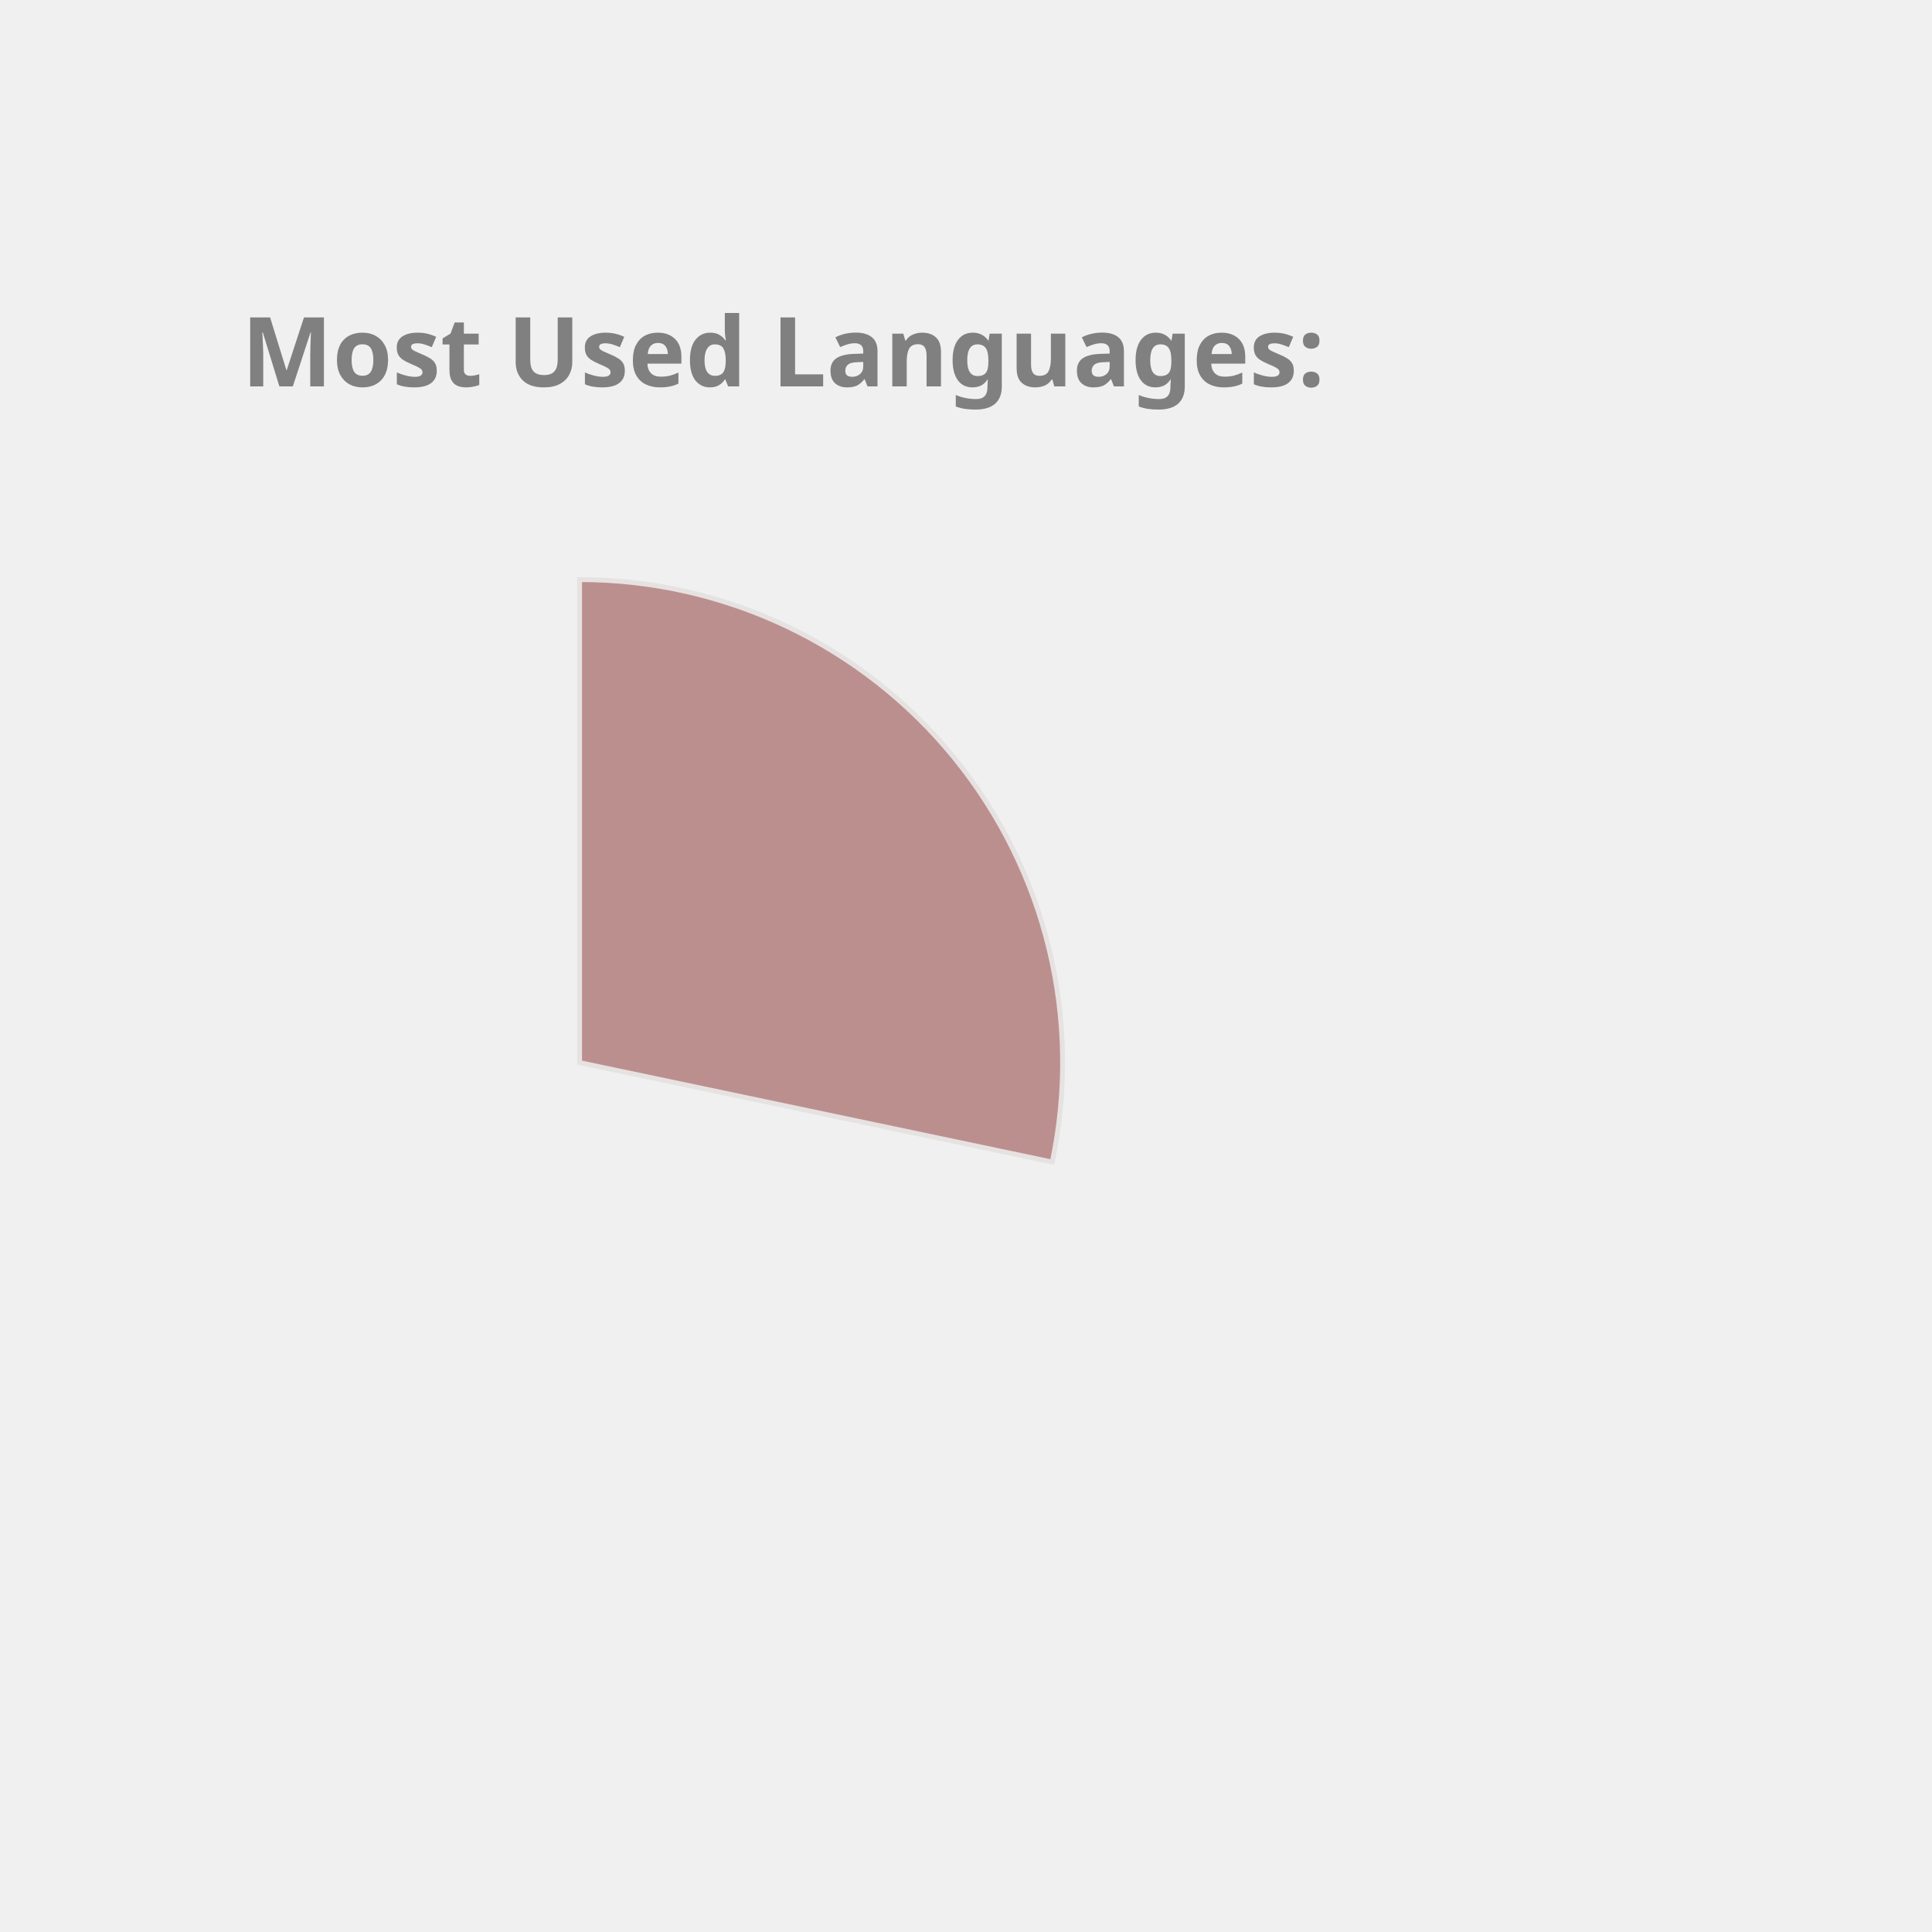
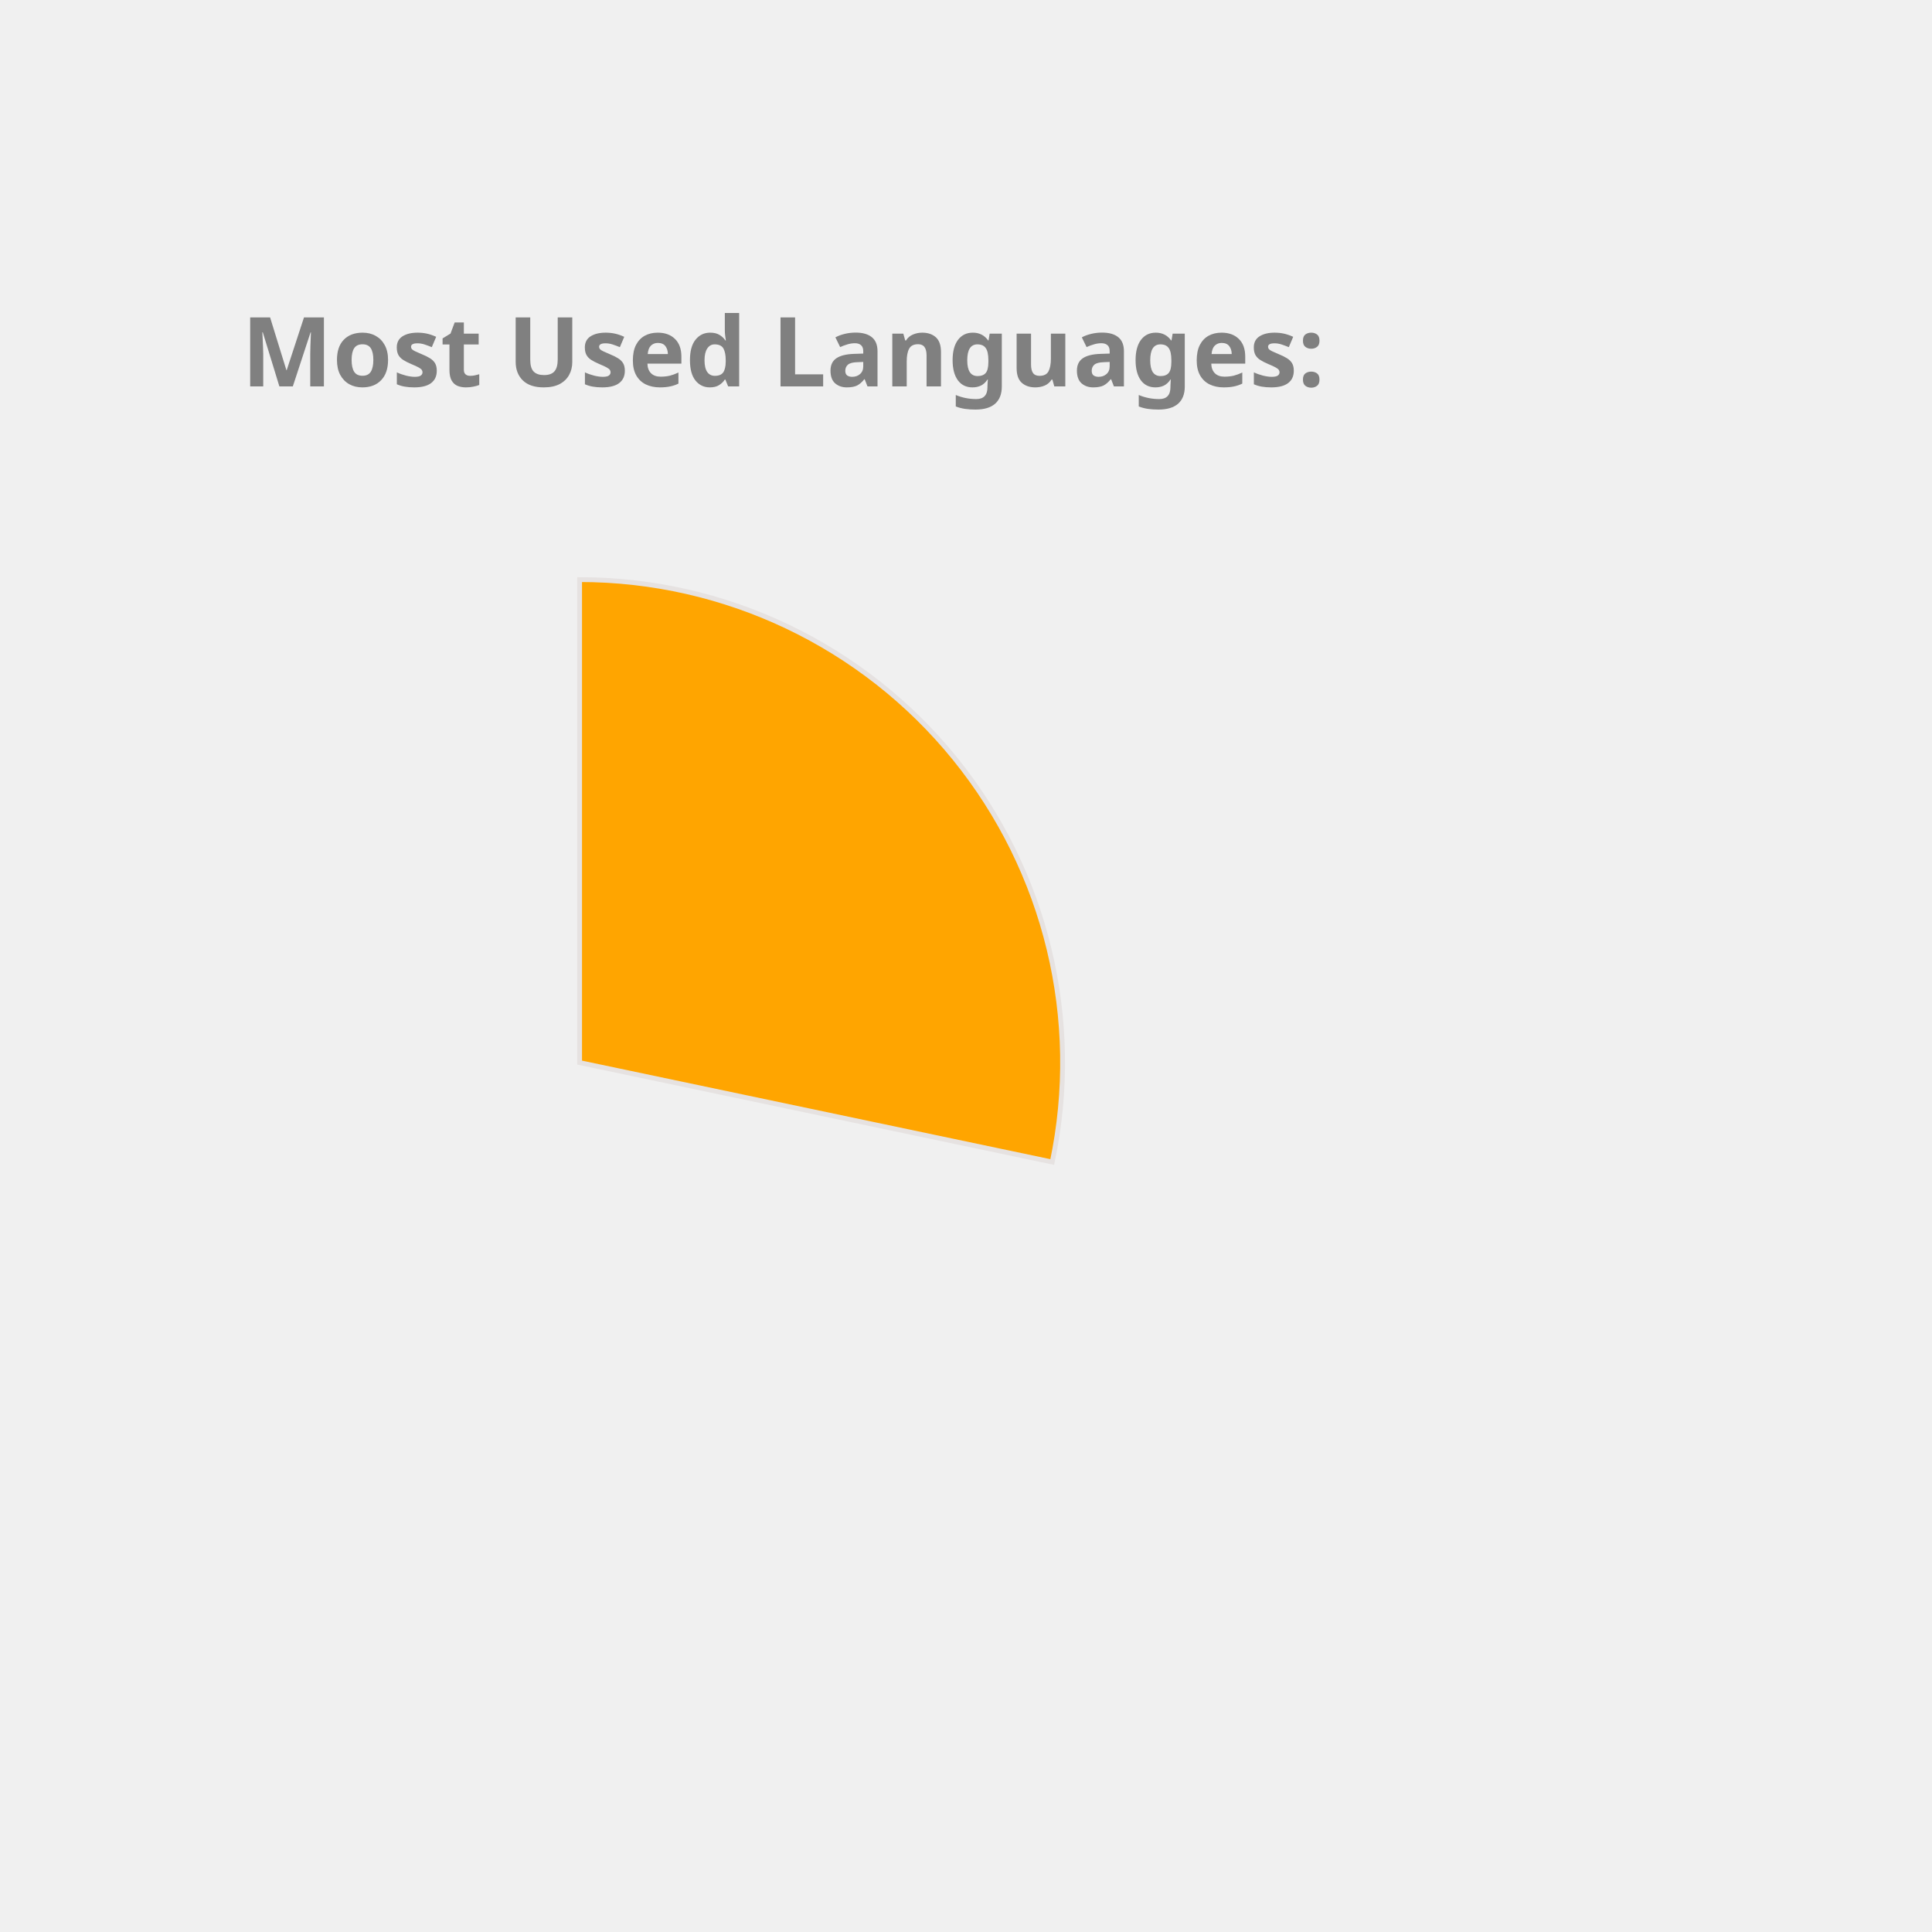
<svg xmlns="http://www.w3.org/2000/svg" height="350px" width="350px" viewBox="0 0 400 400">
  <style> 
        .label {
                font: bold 20px sans-serif;
                color: #404040;
                -webkit-text-stroke: 1px white;
        }

        path {
                stroke: #E6E2E1;
                stroke-width: 1px;
                transform: translate(60px, 100px);
        }

        .path_1 {
                animation: fadeIn 5s linear forwards;
        }

        .path_2 {
                transform: scale(0);
                animation: fadeIn 5s linear forwards 5s;
        }


        
        .path_3 {
                transform: scale(0);
                animation: fadeIn 5s linear forwards 10s;
        }


        .path_4 {
                transform: scale(0);
                animation: fadeIn 5s linear forwards 15s;
        }

        .path_5 {
                transform: scale(0);
                animation: fadeIn 5s linear forwards 20s;
        }

        .path_6 {
                transform: scale(0);
                animation: fadeIn 5s linear forwards 25s;
        }

        .path_7 {
                transform: scale(0);
                animation: fadeIn 5s linear forwards 30s;
        }

        .path_8 {
                transform: scale(0);
                animation: fadeIn 5s linear forwards 35s;
        }

        .path_9 {
                transform: scale(0);
                animation: fadeIn 5s linear forwards 40s;
        }

        .path_10 {
                transform: scale(0);
                animation: fadeIn 5s linear forwards 45s;
        }

        @keyframes fadeIn {
                0% {                        
                        transform: translate(250px, 300px) rotate(0deg) scale(0);
                        
                }
                50% {
                        transform: translate(150px, 220px) rotate(180deg) scale(0.5);
                        
                }
                
                100% {
                        transform: translate(60px, 120px) rotate(360deg) scale(1);
                        
                }
        }
        .txt_1 {
                opacity: 0;
                animation: txtShow 5s linear forwards 0s;
        }

        .txt_2 {
                opacity: 0;
                animation: txtShow 5s linear forwards 5s;
        }

        .txt_3 {
                opacity: 0;
                animation: txtShow 5s linear forwards 10s;
        }

        .txt_4 {
                opacity: 0;
                animation: txtShow 5s linear forwards 15s;
        }

        .txt_5 {
                opacity: 0;
                animation: txtShow 5s linear forwards 20s;
        }

        .txt_6 {
                opacity: 0;
                animation: txtShow 5s linear forwards 25s;
        }

        .txt_7 {
                opacity: 0;
                animation: txtShow 5s linear forwards 30s;
        }

        .txt_8 {
                opacity: 0;
                animation: txtShow 5s linear forwards 35s;
        }

        .txt_9 {
                opacity: 0;
                animation: txtShow 5s linear forwards 40s;
        }

        .txt_10 {
                opacity: 0;
                animation: txtShow 5s linear forwards 45s;
        }

        @keyframes txtShow {
                0% {                        
                        opacity: 0;
                        transform: translate(0px, 0px) scale(0);
                }
                100% {
                        opacity: 1;
                        transform: translate(0px, 0px) scale(1);
                        
                }
        }
</style>
-   <path class="path_1" d="M 60,120 L 60,20 A 100,100 0 0 1 157.858,140.586 Z" fill="RosyBrown" stroke="#fff" stroke-width="2" />
-   <text class="txt_1" x="260" y="150" fill="RosyBrown" stroke="RosyBrown" stroke-width="1">C++</text>
-   <path class="path_2" d="M 60,120 L 157.858,140.586 A 100,100 0 0 1 28.501,214.91 Z" fill="SteelBlue" stroke="#fff" stroke-width="2" />
-   <text class="txt_2" x="260" y="170" fill="SteelBlue" stroke="SteelBlue" stroke-width="1">JavaScript</text>
-   <path class="path_3" d="M 60,120 L 28.501,214.91 A 100,100 0 0 1 -37.453,142.427 Z" fill="Orange" stroke="#fff" stroke-width="2" />
-   <text class="txt_3" x="260" y="190" fill="Orange" stroke="Orange" stroke-width="1">Jupyter Notebook</text>
-   <path class="path_4" d="M 60,120 L -37.453,142.427 A 100,100 0 0 1 -10.711,49.289 Z" fill="RoyalBlue" stroke="#fff" stroke-width="2" />
-   <text class="txt_4" x="260" y="210" fill="RoyalBlue" stroke="RoyalBlue" stroke-width="1">Java</text>
+   <path class="path_1" d="M 60,120 L 60,20 A 100,100 0 0 1 157.858,140.586 Z" fill="Orange" stroke="#fff" stroke-width="2" />
+   <text class="txt_1" x="260" y="150" fill="Orange" stroke="Orange" stroke-width="1">C++</text>
+   <path class="path_2" d="M 60,120 L 157.858,140.586 A 100,100 0 0 1 28.501,214.91 Z" fill="MediumTurquoise" stroke="#fff" stroke-width="2" />
+   <text class="txt_2" x="260" y="170" fill="MediumTurquoise" stroke="MediumTurquoise" stroke-width="1">JavaScript</text>
+   <path class="path_3" d="M 60,120 L 28.501,214.91 A 100,100 0 0 1 -37.453,142.427 Z" fill="Chocolate" stroke="#fff" stroke-width="2" />
+   <text class="txt_3" x="260" y="190" fill="Chocolate" stroke="Chocolate" stroke-width="1">Jupyter Notebook</text>
+   <path class="path_4" d="M 60,120 L -37.453,142.427 A 100,100 0 0 1 -10.711,49.289 Z" fill="SteelBlue" stroke="#fff" stroke-width="2" />
+   <text class="txt_4" x="260" y="210" fill="SteelBlue" stroke="SteelBlue" stroke-width="1">Java</text>
  <path class="path_5" d="M 60,120 L -10.711,49.289 A 100,100 0 0 1 36.35,22.837 Z" fill="Tan" stroke="#fff" stroke-width="2" />
  <text class="txt_5" x="260" y="230" fill="Tan" stroke="Tan" stroke-width="1">HTML</text>
-   <path class="path_6" d="M 60,120 L 36.35,22.837 A 100,100 0 0 1 55.603,20.097 Z" fill="DarkKhaki" stroke="#fff" stroke-width="2" />
-   <text class="txt_6" x="260" y="250" fill="DarkKhaki" stroke="DarkKhaki" stroke-width="1">TypeScript</text>
-   <path class="path_7" d="M 60,120 L 55.603,20.097 A 100,100 0 0 1 60.628,20.002 Z" fill="Crimson" stroke="#fff" stroke-width="2" />
-   <text class="txt_7" x="260" y="270" fill="Crimson" stroke="Crimson" stroke-width="1">CSS</text>
+   <path class="path_6" d="M 60,120 L 36.35,22.837 A 100,100 0 0 1 55.603,20.097 Z" fill="RoyalBlue" stroke="#fff" stroke-width="2" />
+   <text class="txt_6" x="260" y="250" fill="RoyalBlue" stroke="RoyalBlue" stroke-width="1">TypeScript</text>
+   <path class="path_7" d="M 60,120 L 55.603,20.097 A 100,100 0 0 1 60.628,20.002 Z" fill="Tomato" stroke="#fff" stroke-width="2" />
+   <text class="txt_7" x="260" y="270" fill="Tomato" stroke="Tomato" stroke-width="1">CSS</text>
  <g class="label">
    <text x="50" y="80" fill="grey">Most Used Languages:</text>
  </g>
</svg>
